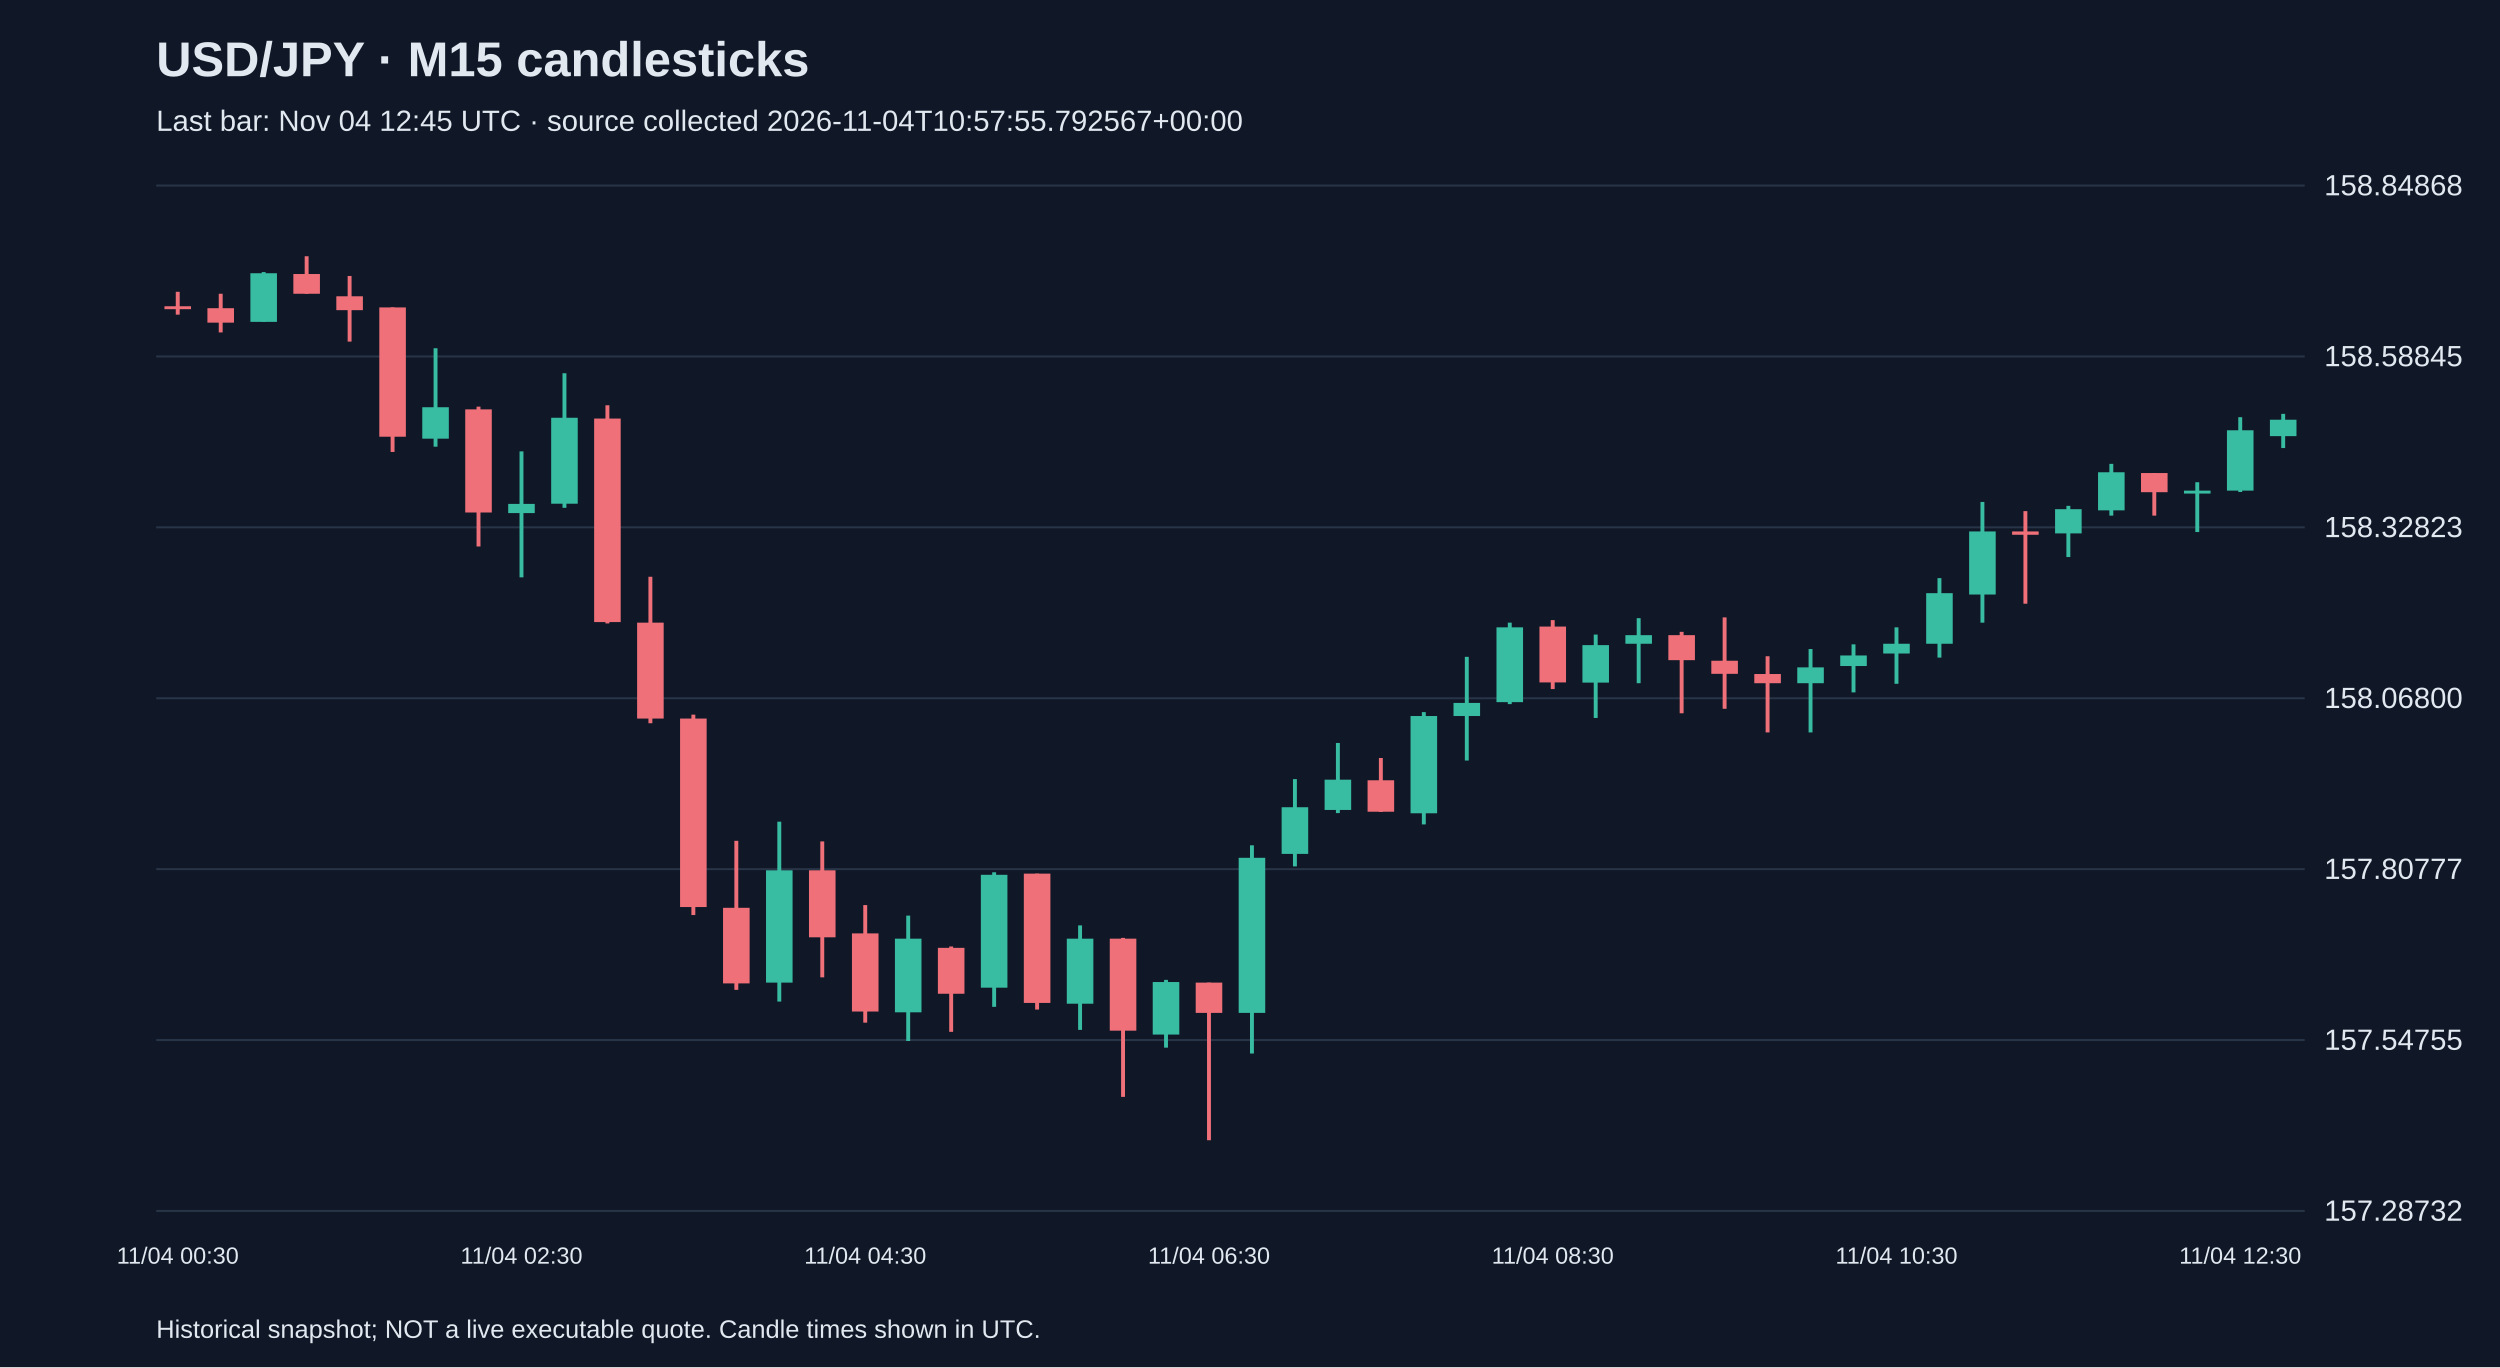
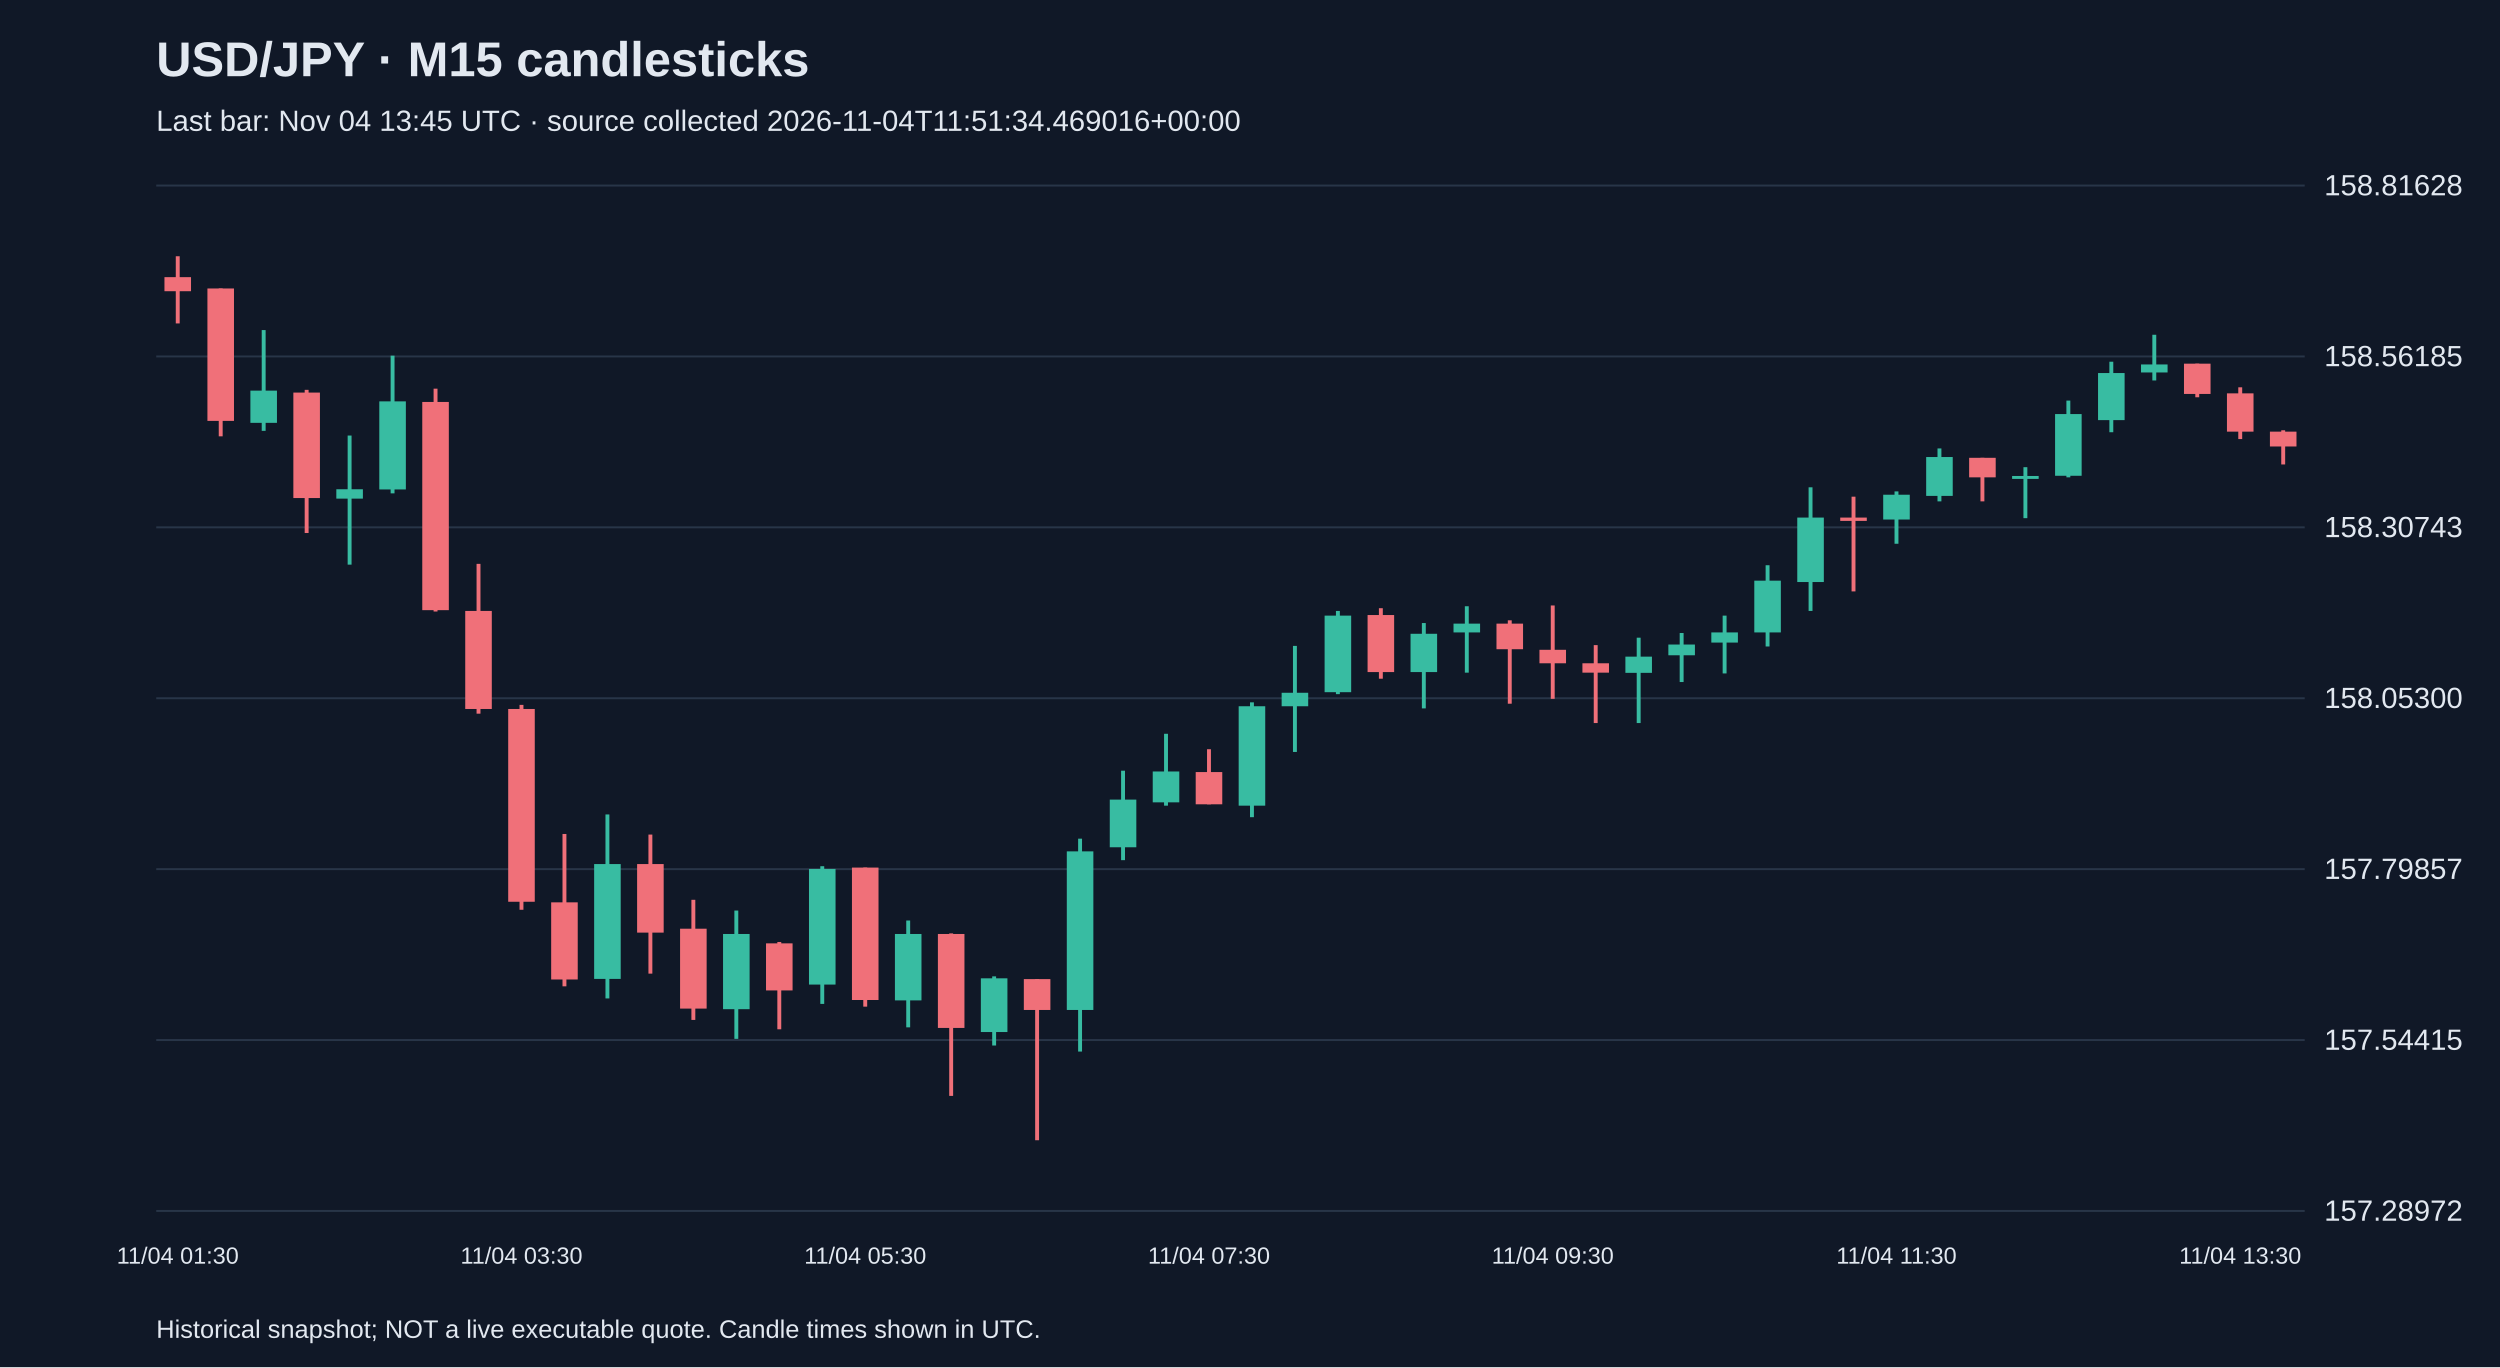
<svg xmlns="http://www.w3.org/2000/svg" viewBox="0 0 1280 700">
  <rect width="100%" height="100%" fill="#101827" />
  <style>text{font-family:Arial,sans-serif;fill:#e2e8f0}</style>
  <text x="80" y="39" font-size="25" font-weight="bold">USD/JPY · M15 candlesticks</text>
-   <text x="80" y="67" font-size="15" fill="#a6b1c5">Last bar: Nov 04 12:45 UTC · source collected 2026-11-04T10:57:55.792567+00:00</text>
+   <text x="80" y="67" font-size="15" fill="#a6b1c5">Last bar: Nov 04 13:45 UTC · source collected 2026-11-04T11:51:34.469016+00:00</text>
  <line x1="80" y1="620.0" x2="1180" y2="620.0" stroke="#283548" />
-   <text x="1190" y="625.0" font-size="15">157.28732</text>
+   <text x="1190" y="625.0" font-size="15">157.28972</text>
  <line x1="80" y1="532.5" x2="1180" y2="532.5" stroke="#283548" />
-   <text x="1190" y="537.5" font-size="15">157.54755</text>
+   <text x="1190" y="537.5" font-size="15">157.54415</text>
  <line x1="80" y1="445.0" x2="1180" y2="445.0" stroke="#283548" />
-   <text x="1190" y="450.0" font-size="15">157.80777</text>
+   <text x="1190" y="450.0" font-size="15">157.79857</text>
  <line x1="80" y1="357.5" x2="1180" y2="357.5" stroke="#283548" />
-   <text x="1190" y="362.5" font-size="15">158.06800</text>
+   <text x="1190" y="362.5" font-size="15">158.05300</text>
  <line x1="80" y1="270.0" x2="1180" y2="270.0" stroke="#283548" />
-   <text x="1190" y="275.0" font-size="15">158.32823</text>
+   <text x="1190" y="275.0" font-size="15">158.30743</text>
  <line x1="80" y1="182.5" x2="1180" y2="182.5" stroke="#283548" />
-   <text x="1190" y="187.5" font-size="15">158.58845</text>
+   <text x="1190" y="187.5" font-size="15">158.56185</text>
  <line x1="80" y1="95.0" x2="1180" y2="95.0" stroke="#283548" />
-   <text x="1190" y="100.0" font-size="15">158.84868</text>
-   <line x1="91.0" y1="149.4" x2="91.0" y2="161.1" stroke="#f07079" stroke-width="2" />
-   <rect x="84.2" y="156.8" width="13.6" height="1.5" fill="#f07079" />
-   <text x="91.0" y="647" text-anchor="middle" font-size="12">11/04 00:30</text>
-   <line x1="113.0" y1="150.4" x2="113.0" y2="170.2" stroke="#f07079" stroke-width="2" />
-   <rect x="106.2" y="157.8" width="13.6" height="7.4" fill="#f07079" />
-   <line x1="135.0" y1="139.3" x2="135.0" y2="164.8" stroke="#38bca2" stroke-width="2" />
-   <rect x="128.2" y="139.9" width="13.6" height="24.9" fill="#38bca2" />
-   <line x1="157.0" y1="131.2" x2="157.0" y2="150.4" stroke="#f07079" stroke-width="2" />
-   <rect x="150.2" y="140.3" width="13.6" height="10.1" fill="#f07079" />
-   <line x1="179.0" y1="141.3" x2="179.0" y2="174.9" stroke="#f07079" stroke-width="2" />
-   <rect x="172.2" y="151.7" width="13.6" height="7.1" fill="#f07079" />
-   <line x1="201.0" y1="157.4" x2="201.0" y2="231.4" stroke="#f07079" stroke-width="2" />
-   <rect x="194.2" y="157.4" width="13.6" height="66.2" fill="#f07079" />
-   <line x1="223.0" y1="178.3" x2="223.0" y2="228.7" stroke="#38bca2" stroke-width="2" />
-   <rect x="216.2" y="208.5" width="13.6" height="16.1" fill="#38bca2" />
-   <line x1="245.0" y1="208.2" x2="245.0" y2="279.8" stroke="#f07079" stroke-width="2" />
-   <rect x="238.2" y="209.6" width="13.6" height="52.8" fill="#f07079" />
-   <line x1="267.0" y1="231.1" x2="267.0" y2="295.6" stroke="#38bca2" stroke-width="2" />
-   <rect x="260.2" y="258.0" width="13.6" height="4.7" fill="#38bca2" />
-   <text x="267.0" y="647" text-anchor="middle" font-size="12">11/04 02:30</text>
-   <line x1="289.0" y1="191.1" x2="289.0" y2="260.0" stroke="#38bca2" stroke-width="2" />
-   <rect x="282.2" y="213.9" width="13.6" height="44.0" fill="#38bca2" />
-   <line x1="311.0" y1="207.5" x2="311.0" y2="319.2" stroke="#f07079" stroke-width="2" />
-   <rect x="304.2" y="214.3" width="13.6" height="104.2" fill="#f07079" />
-   <line x1="333.0" y1="295.3" x2="333.0" y2="370.3" stroke="#f07079" stroke-width="2" />
-   <rect x="326.2" y="318.8" width="13.6" height="49.1" fill="#f07079" />
-   <line x1="355.0" y1="365.9" x2="355.0" y2="468.5" stroke="#f07079" stroke-width="2" />
-   <rect x="348.2" y="367.9" width="13.6" height="96.5" fill="#f07079" />
-   <line x1="377.0" y1="430.5" x2="377.0" y2="506.8" stroke="#f07079" stroke-width="2" />
-   <rect x="370.2" y="464.8" width="13.6" height="38.7" fill="#f07079" />
-   <line x1="399.0" y1="420.7" x2="399.0" y2="512.8" stroke="#38bca2" stroke-width="2" />
-   <rect x="392.2" y="445.6" width="13.6" height="57.5" fill="#38bca2" />
-   <line x1="421.0" y1="430.8" x2="421.0" y2="500.4" stroke="#f07079" stroke-width="2" />
-   <rect x="414.2" y="445.6" width="13.6" height="34.3" fill="#f07079" />
-   <line x1="443.0" y1="463.4" x2="443.0" y2="523.6" stroke="#f07079" stroke-width="2" />
-   <rect x="436.2" y="477.9" width="13.6" height="40.0" fill="#f07079" />
-   <text x="443.0" y="647" text-anchor="middle" font-size="12">11/04 04:30</text>
-   <line x1="465.0" y1="468.8" x2="465.0" y2="533.0" stroke="#38bca2" stroke-width="2" />
-   <rect x="458.2" y="480.6" width="13.6" height="37.7" fill="#38bca2" />
-   <line x1="487.0" y1="484.6" x2="487.0" y2="528.3" stroke="#f07079" stroke-width="2" />
-   <rect x="480.2" y="485.3" width="13.6" height="23.5" fill="#f07079" />
-   <line x1="509.0" y1="446.6" x2="509.0" y2="515.5" stroke="#38bca2" stroke-width="2" />
-   <rect x="502.2" y="447.9" width="13.6" height="57.8" fill="#38bca2" />
-   <line x1="531.0" y1="447.3" x2="531.0" y2="516.9" stroke="#f07079" stroke-width="2" />
-   <rect x="524.2" y="447.3" width="13.6" height="66.2" fill="#f07079" />
-   <line x1="553.0" y1="473.8" x2="553.0" y2="527.3" stroke="#38bca2" stroke-width="2" />
-   <rect x="546.2" y="480.6" width="13.6" height="33.3" fill="#38bca2" />
-   <line x1="575.0" y1="480.2" x2="575.0" y2="561.6" stroke="#f07079" stroke-width="2" />
-   <rect x="568.2" y="480.6" width="13.6" height="47.1" fill="#f07079" />
-   <line x1="597.0" y1="501.7" x2="597.0" y2="536.4" stroke="#38bca2" stroke-width="2" />
-   <rect x="590.2" y="502.8" width="13.6" height="26.9" fill="#38bca2" />
-   <line x1="619.0" y1="503.1" x2="619.0" y2="583.8" stroke="#f07079" stroke-width="2" />
-   <rect x="612.2" y="503.1" width="13.6" height="15.5" fill="#f07079" />
-   <text x="619.0" y="647" text-anchor="middle" font-size="12">11/04 06:30</text>
-   <line x1="641.0" y1="432.8" x2="641.0" y2="539.4" stroke="#38bca2" stroke-width="2" />
-   <rect x="634.2" y="439.2" width="13.6" height="79.4" fill="#38bca2" />
-   <line x1="663.0" y1="398.9" x2="663.0" y2="443.6" stroke="#38bca2" stroke-width="2" />
-   <rect x="656.2" y="413.3" width="13.6" height="23.9" fill="#38bca2" />
-   <line x1="685.0" y1="380.4" x2="685.0" y2="416.3" stroke="#38bca2" stroke-width="2" />
-   <rect x="678.2" y="399.2" width="13.6" height="15.5" fill="#38bca2" />
-   <line x1="707.0" y1="388.1" x2="707.0" y2="415.7" stroke="#f07079" stroke-width="2" />
-   <rect x="700.2" y="399.5" width="13.6" height="16.1" fill="#f07079" />
-   <line x1="729.0" y1="364.6" x2="729.0" y2="422.1" stroke="#38bca2" stroke-width="2" />
-   <rect x="722.2" y="366.6" width="13.6" height="49.8" fill="#38bca2" />
-   <line x1="751.0" y1="336.3" x2="751.0" y2="389.4" stroke="#38bca2" stroke-width="2" />
-   <rect x="744.2" y="359.9" width="13.6" height="6.7" fill="#38bca2" />
-   <line x1="773.0" y1="318.8" x2="773.0" y2="360.5" stroke="#38bca2" stroke-width="2" />
-   <rect x="766.2" y="321.2" width="13.6" height="38.3" fill="#38bca2" />
-   <line x1="795.0" y1="317.5" x2="795.0" y2="352.8" stroke="#f07079" stroke-width="2" />
-   <rect x="788.2" y="320.8" width="13.6" height="28.6" fill="#f07079" />
-   <text x="795.0" y="647" text-anchor="middle" font-size="12">11/04 08:30</text>
-   <line x1="817.0" y1="324.9" x2="817.0" y2="367.6" stroke="#38bca2" stroke-width="2" />
-   <rect x="810.2" y="330.3" width="13.6" height="19.2" fill="#38bca2" />
-   <line x1="839.0" y1="316.5" x2="839.0" y2="349.8" stroke="#38bca2" stroke-width="2" />
-   <rect x="832.2" y="325.2" width="13.6" height="4.4" fill="#38bca2" />
-   <line x1="861.0" y1="323.5" x2="861.0" y2="365.2" stroke="#f07079" stroke-width="2" />
-   <rect x="854.2" y="325.2" width="13.6" height="12.8" fill="#f07079" />
-   <line x1="883.0" y1="316.1" x2="883.0" y2="362.9" stroke="#f07079" stroke-width="2" />
-   <rect x="876.2" y="338.3" width="13.6" height="6.7" fill="#f07079" />
-   <line x1="905.0" y1="336.0" x2="905.0" y2="375.0" stroke="#f07079" stroke-width="2" />
-   <rect x="898.2" y="345.1" width="13.6" height="4.7" fill="#f07079" />
-   <line x1="927.0" y1="332.3" x2="927.0" y2="375.0" stroke="#38bca2" stroke-width="2" />
-   <rect x="920.2" y="341.7" width="13.6" height="8.1" fill="#38bca2" />
-   <line x1="949.0" y1="329.9" x2="949.0" y2="354.5" stroke="#38bca2" stroke-width="2" />
-   <rect x="942.2" y="335.6" width="13.6" height="5.4" fill="#38bca2" />
-   <line x1="971.0" y1="321.2" x2="971.0" y2="350.1" stroke="#38bca2" stroke-width="2" />
-   <rect x="964.2" y="329.6" width="13.6" height="5.0" fill="#38bca2" />
-   <text x="971.0" y="647" text-anchor="middle" font-size="12">11/04 10:30</text>
-   <line x1="993.0" y1="296.0" x2="993.0" y2="336.7" stroke="#38bca2" stroke-width="2" />
-   <rect x="986.2" y="303.7" width="13.6" height="25.9" fill="#38bca2" />
-   <line x1="1015.0" y1="257.0" x2="1015.0" y2="318.8" stroke="#38bca2" stroke-width="2" />
-   <rect x="1008.2" y="272.1" width="13.6" height="32.3" fill="#38bca2" />
-   <line x1="1037.0" y1="261.7" x2="1037.0" y2="309.1" stroke="#f07079" stroke-width="2" />
-   <rect x="1030.2" y="272.1" width="13.6" height="1.7" fill="#f07079" />
-   <line x1="1059.0" y1="259.0" x2="1059.0" y2="285.2" stroke="#38bca2" stroke-width="2" />
-   <rect x="1052.2" y="260.7" width="13.6" height="12.4" fill="#38bca2" />
-   <line x1="1081.0" y1="237.5" x2="1081.0" y2="264.0" stroke="#38bca2" stroke-width="2" />
-   <rect x="1074.2" y="241.8" width="13.6" height="19.5" fill="#38bca2" />
-   <line x1="1103.0" y1="242.2" x2="1103.0" y2="264.0" stroke="#f07079" stroke-width="2" />
-   <rect x="1096.2" y="242.2" width="13.6" height="9.8" fill="#f07079" />
-   <line x1="1125.0" y1="246.9" x2="1125.0" y2="272.4" stroke="#38bca2" stroke-width="2" />
-   <rect x="1118.2" y="251.2" width="13.6" height="1.5" fill="#38bca2" />
-   <line x1="1147.0" y1="213.6" x2="1147.0" y2="251.9" stroke="#38bca2" stroke-width="2" />
-   <rect x="1140.2" y="220.3" width="13.6" height="30.9" fill="#38bca2" />
-   <text x="1147.0" y="647" text-anchor="middle" font-size="12">11/04 12:30</text>
-   <line x1="1169.0" y1="211.9" x2="1169.0" y2="229.4" stroke="#38bca2" stroke-width="2" />
-   <rect x="1162.2" y="214.9" width="13.6" height="8.4" fill="#38bca2" />
+   <text x="1190" y="100.0" font-size="15">158.81628</text>
+   <line x1="91.0" y1="131.2" x2="91.0" y2="165.6" stroke="#f07079" stroke-width="2" />
+   <rect x="84.2" y="141.9" width="13.6" height="7.2" fill="#f07079" />
+   <text x="91.0" y="647" text-anchor="middle" font-size="12">11/04 01:30</text>
+   <line x1="113.0" y1="147.7" x2="113.0" y2="223.4" stroke="#f07079" stroke-width="2" />
+   <rect x="106.2" y="147.7" width="13.6" height="67.8" fill="#f07079" />
+   <line x1="135.0" y1="169.0" x2="135.0" y2="220.6" stroke="#38bca2" stroke-width="2" />
+   <rect x="128.2" y="200.0" width="13.6" height="16.5" fill="#38bca2" />
+   <line x1="157.0" y1="199.6" x2="157.0" y2="272.9" stroke="#f07079" stroke-width="2" />
+   <rect x="150.2" y="201.0" width="13.6" height="54.0" fill="#f07079" />
+   <line x1="179.0" y1="223.0" x2="179.0" y2="289.1" stroke="#38bca2" stroke-width="2" />
+   <rect x="172.2" y="250.5" width="13.6" height="4.8" fill="#38bca2" />
+   <line x1="201.0" y1="182.1" x2="201.0" y2="252.6" stroke="#38bca2" stroke-width="2" />
+   <rect x="194.2" y="205.5" width="13.6" height="45.1" fill="#38bca2" />
+   <line x1="223.0" y1="199.0" x2="223.0" y2="313.1" stroke="#f07079" stroke-width="2" />
+   <rect x="216.2" y="205.8" width="13.6" height="106.6" fill="#f07079" />
+   <line x1="245.0" y1="288.7" x2="245.0" y2="365.4" stroke="#f07079" stroke-width="2" />
+   <rect x="238.2" y="312.8" width="13.6" height="50.2" fill="#f07079" />
+   <line x1="267.0" y1="360.9" x2="267.0" y2="465.8" stroke="#f07079" stroke-width="2" />
+   <rect x="260.2" y="363.0" width="13.6" height="98.7" fill="#f07079" />
+   <text x="267.0" y="647" text-anchor="middle" font-size="12">11/04 03:30</text>
+   <line x1="289.0" y1="427.0" x2="289.0" y2="505.0" stroke="#f07079" stroke-width="2" />
+   <rect x="282.2" y="462.0" width="13.6" height="39.5" fill="#f07079" />
+   <line x1="311.0" y1="417.0" x2="311.0" y2="511.2" stroke="#38bca2" stroke-width="2" />
+   <rect x="304.2" y="442.4" width="13.6" height="58.8" fill="#38bca2" />
+   <line x1="333.0" y1="427.3" x2="333.0" y2="498.5" stroke="#f07079" stroke-width="2" />
+   <rect x="326.2" y="442.4" width="13.6" height="35.1" fill="#f07079" />
+   <line x1="355.0" y1="460.7" x2="355.0" y2="522.2" stroke="#f07079" stroke-width="2" />
+   <rect x="348.2" y="475.5" width="13.6" height="40.9" fill="#f07079" />
+   <line x1="377.0" y1="466.2" x2="377.0" y2="531.9" stroke="#38bca2" stroke-width="2" />
+   <rect x="370.2" y="478.2" width="13.6" height="38.5" fill="#38bca2" />
+   <line x1="399.0" y1="482.3" x2="399.0" y2="527.0" stroke="#f07079" stroke-width="2" />
+   <rect x="392.2" y="483.0" width="13.6" height="24.1" fill="#f07079" />
+   <line x1="421.0" y1="443.5" x2="421.0" y2="514.0" stroke="#38bca2" stroke-width="2" />
+   <rect x="414.2" y="444.9" width="13.6" height="59.2" fill="#38bca2" />
+   <line x1="443.0" y1="444.2" x2="443.0" y2="515.4" stroke="#f07079" stroke-width="2" />
+   <rect x="436.2" y="444.2" width="13.6" height="67.8" fill="#f07079" />
+   <text x="443.0" y="647" text-anchor="middle" font-size="12">11/04 05:30</text>
+   <line x1="465.0" y1="471.3" x2="465.0" y2="526.0" stroke="#38bca2" stroke-width="2" />
+   <rect x="458.2" y="478.2" width="13.6" height="34.0" fill="#38bca2" />
+   <line x1="487.0" y1="477.9" x2="487.0" y2="561.1" stroke="#f07079" stroke-width="2" />
+   <rect x="480.2" y="478.2" width="13.6" height="48.1" fill="#f07079" />
+   <line x1="509.0" y1="499.9" x2="509.0" y2="535.3" stroke="#38bca2" stroke-width="2" />
+   <rect x="502.2" y="500.9" width="13.6" height="27.5" fill="#38bca2" />
+   <line x1="531.0" y1="501.3" x2="531.0" y2="583.8" stroke="#f07079" stroke-width="2" />
+   <rect x="524.2" y="501.3" width="13.6" height="15.8" fill="#f07079" />
+   <line x1="553.0" y1="429.4" x2="553.0" y2="538.4" stroke="#38bca2" stroke-width="2" />
+   <rect x="546.2" y="435.9" width="13.6" height="81.2" fill="#38bca2" />
+   <line x1="575.0" y1="394.6" x2="575.0" y2="440.4" stroke="#38bca2" stroke-width="2" />
+   <rect x="568.2" y="409.4" width="13.6" height="24.4" fill="#38bca2" />
+   <line x1="597.0" y1="375.7" x2="597.0" y2="412.5" stroke="#38bca2" stroke-width="2" />
+   <rect x="590.2" y="395.0" width="13.6" height="15.8" fill="#38bca2" />
+   <line x1="619.0" y1="383.6" x2="619.0" y2="411.8" stroke="#f07079" stroke-width="2" />
+   <rect x="612.2" y="395.3" width="13.6" height="16.5" fill="#f07079" />
+   <text x="619.0" y="647" text-anchor="middle" font-size="12">11/04 07:30</text>
+   <line x1="641.0" y1="359.6" x2="641.0" y2="418.4" stroke="#38bca2" stroke-width="2" />
+   <rect x="634.2" y="361.6" width="13.6" height="50.9" fill="#38bca2" />
+   <line x1="663.0" y1="330.7" x2="663.0" y2="385.0" stroke="#38bca2" stroke-width="2" />
+   <rect x="656.2" y="354.7" width="13.6" height="6.9" fill="#38bca2" />
+   <line x1="685.0" y1="312.8" x2="685.0" y2="355.4" stroke="#38bca2" stroke-width="2" />
+   <rect x="678.2" y="315.2" width="13.6" height="39.2" fill="#38bca2" />
+   <line x1="707.0" y1="311.4" x2="707.0" y2="347.5" stroke="#f07079" stroke-width="2" />
+   <rect x="700.2" y="314.9" width="13.6" height="29.2" fill="#f07079" />
+   <line x1="729.0" y1="319.0" x2="729.0" y2="362.7" stroke="#38bca2" stroke-width="2" />
+   <rect x="722.2" y="324.5" width="13.6" height="19.6" fill="#38bca2" />
+   <line x1="751.0" y1="310.4" x2="751.0" y2="344.4" stroke="#38bca2" stroke-width="2" />
+   <rect x="744.2" y="319.3" width="13.6" height="4.5" fill="#38bca2" />
+   <line x1="773.0" y1="317.6" x2="773.0" y2="360.3" stroke="#f07079" stroke-width="2" />
+   <rect x="766.2" y="319.3" width="13.6" height="13.1" fill="#f07079" />
+   <line x1="795.0" y1="310.0" x2="795.0" y2="357.8" stroke="#f07079" stroke-width="2" />
+   <rect x="788.2" y="332.7" width="13.6" height="6.9" fill="#f07079" />
+   <text x="795.0" y="647" text-anchor="middle" font-size="12">11/04 09:30</text>
+   <line x1="817.0" y1="330.3" x2="817.0" y2="370.2" stroke="#f07079" stroke-width="2" />
+   <rect x="810.2" y="339.6" width="13.6" height="4.8" fill="#f07079" />
+   <line x1="839.0" y1="326.5" x2="839.0" y2="370.2" stroke="#38bca2" stroke-width="2" />
+   <rect x="832.2" y="336.2" width="13.6" height="8.3" fill="#38bca2" />
+   <line x1="861.0" y1="324.1" x2="861.0" y2="349.2" stroke="#38bca2" stroke-width="2" />
+   <rect x="854.2" y="330.0" width="13.6" height="5.5" fill="#38bca2" />
+   <line x1="883.0" y1="315.2" x2="883.0" y2="344.8" stroke="#38bca2" stroke-width="2" />
+   <rect x="876.2" y="323.8" width="13.6" height="5.2" fill="#38bca2" />
+   <line x1="905.0" y1="289.4" x2="905.0" y2="331.0" stroke="#38bca2" stroke-width="2" />
+   <rect x="898.2" y="297.3" width="13.6" height="26.5" fill="#38bca2" />
+   <line x1="927.0" y1="249.5" x2="927.0" y2="312.8" stroke="#38bca2" stroke-width="2" />
+   <rect x="920.2" y="265.0" width="13.6" height="33.0" fill="#38bca2" />
+   <line x1="949.0" y1="254.3" x2="949.0" y2="302.8" stroke="#f07079" stroke-width="2" />
+   <rect x="942.2" y="265.0" width="13.6" height="1.7" fill="#f07079" />
+   <line x1="971.0" y1="251.6" x2="971.0" y2="278.4" stroke="#38bca2" stroke-width="2" />
+   <rect x="964.2" y="253.3" width="13.6" height="12.7" fill="#38bca2" />
+   <text x="971.0" y="647" text-anchor="middle" font-size="12">11/04 11:30</text>
+   <line x1="993.0" y1="229.6" x2="993.0" y2="256.7" stroke="#38bca2" stroke-width="2" />
+   <rect x="986.2" y="234.0" width="13.6" height="19.9" fill="#38bca2" />
+   <line x1="1015.0" y1="234.4" x2="1015.0" y2="256.7" stroke="#f07079" stroke-width="2" />
+   <rect x="1008.2" y="234.4" width="13.6" height="10.0" fill="#f07079" />
+   <line x1="1037.0" y1="239.2" x2="1037.0" y2="265.3" stroke="#38bca2" stroke-width="2" />
+   <rect x="1030.2" y="243.7" width="13.6" height="1.5" fill="#38bca2" />
+   <line x1="1059.0" y1="205.1" x2="1059.0" y2="244.4" stroke="#38bca2" stroke-width="2" />
+   <rect x="1052.2" y="212.0" width="13.6" height="31.6" fill="#38bca2" />
+   <line x1="1081.0" y1="185.2" x2="1081.0" y2="221.3" stroke="#38bca2" stroke-width="2" />
+   <rect x="1074.2" y="191.0" width="13.6" height="24.1" fill="#38bca2" />
+   <line x1="1103.0" y1="171.4" x2="1103.0" y2="194.8" stroke="#38bca2" stroke-width="2" />
+   <rect x="1096.2" y="186.6" width="13.6" height="4.1" fill="#38bca2" />
+   <line x1="1125.0" y1="186.2" x2="1125.0" y2="203.4" stroke="#f07079" stroke-width="2" />
+   <rect x="1118.2" y="186.2" width="13.6" height="15.5" fill="#f07079" />
+   <line x1="1147.0" y1="198.3" x2="1147.0" y2="224.8" stroke="#f07079" stroke-width="2" />
+   <rect x="1140.2" y="201.4" width="13.6" height="19.6" fill="#f07079" />
+   <text x="1147.0" y="647" text-anchor="middle" font-size="12">11/04 13:30</text>
+   <line x1="1169.0" y1="220.3" x2="1169.0" y2="237.8" stroke="#f07079" stroke-width="2" />
+   <rect x="1162.2" y="221.0" width="13.6" height="7.6" fill="#f07079" />
  <text x="80" y="685" font-size="13">Historical snapshot; NOT a live executable quote. Candle times shown in UTC.</text>
</svg>
